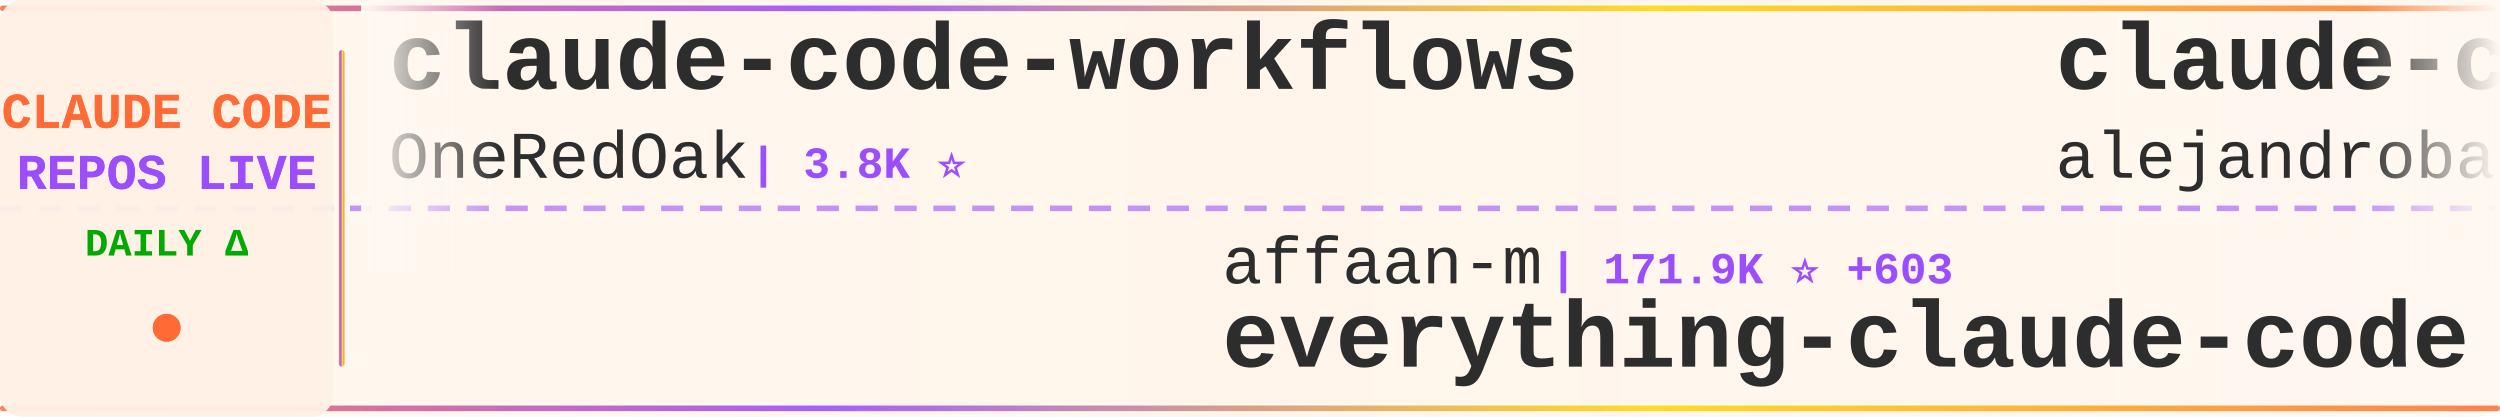
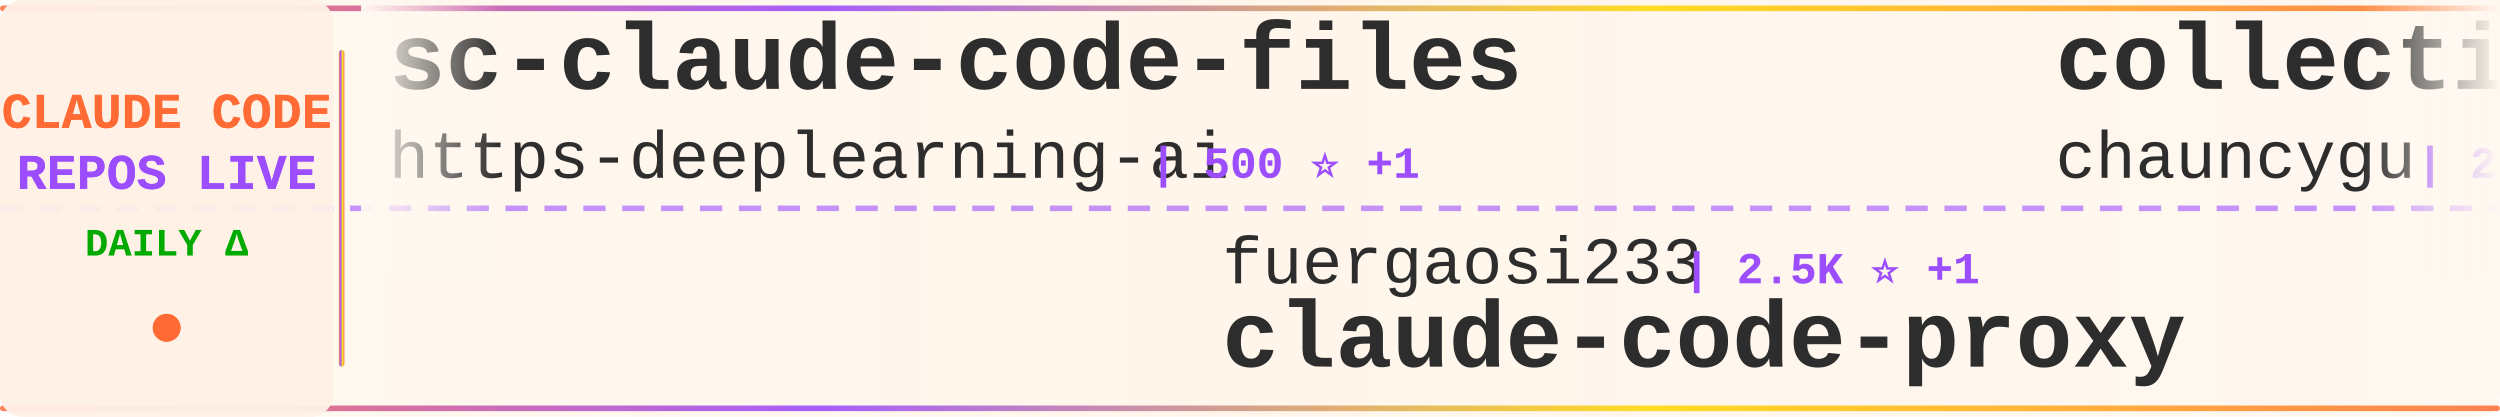
<svg xmlns="http://www.w3.org/2000/svg" width="900" height="150">
  <defs>
    <linearGradient id="tickerBg" x1="0%" y1="0%" x2="100%" y2="0%">
      <stop offset="0%" style="stop-color:#fff8f0;stop-opacity:0.98" />
      <stop offset="50%" style="stop-color:#fff5eb;stop-opacity:1" />
      <stop offset="100%" style="stop-color:#fff8f0;stop-opacity:0.98" />
    </linearGradient>
    <linearGradient id="borderGrad" x1="0%" y1="0%" x2="100%" y2="0%">
      <stop offset="0%" style="stop-color:#FF6B35;stop-opacity:0.85">
        <animate attributeName="stop-opacity" values="0.85;1;0.85" dur="2s" repeatCount="indefinite" />
      </stop>
      <stop offset="33%" style="stop-color:#9C4EFF;stop-opacity:0.9">
        <animate attributeName="stop-opacity" values="0.9;1;0.9" dur="2.2s" repeatCount="indefinite" />
      </stop>
      <stop offset="66%" style="stop-color:#FFD700;stop-opacity:0.85">
        <animate attributeName="stop-opacity" values="0.85;1;0.85" dur="1.8s" repeatCount="indefinite" />
      </stop>
      <stop offset="100%" style="stop-color:#FF6B35;stop-opacity:0.85">
        <animate attributeName="stop-opacity" values="0.85;1;0.85" dur="2s" repeatCount="indefinite" />
      </stop>
    </linearGradient>
    <filter id="textGlow">
      <feGaussianBlur stdDeviation="0.15" result="coloredBlur" />
      <feMerge>
        <feMergeNode in="coloredBlur" />
        <feMergeNode in="SourceGraphic" />
      </feMerge>
    </filter>
    <filter id="metricGlow">
      <feGaussianBlur stdDeviation="0.2" result="coloredBlur" />
      <feMerge>
        <feMergeNode in="coloredBlur" />
        <feMergeNode in="SourceGraphic" />
      </feMerge>
    </filter>
    <linearGradient id="leftFade" x1="0%" y1="0%" x2="100%" y2="0%">
      <stop offset="0%" style="stop-color:#fff8f0;stop-opacity:1" />
      <stop offset="100%" style="stop-color:#fff8f0;stop-opacity:0" />
    </linearGradient>
    <linearGradient id="rightFade" x1="0%" y1="0%" x2="100%" y2="0%">
      <stop offset="0%" style="stop-color:#fff8f0;stop-opacity:0" />
      <stop offset="100%" style="stop-color:#fff8f0;stop-opacity:1" />
    </linearGradient>
  </defs>
  <rect width="900" height="150" fill="url(#tickerBg)" rx="8" />
  <rect x="0" y="2" width="900" height="2" fill="url(#borderGrad)" rx="1" />
  <rect x="0" y="146" width="900" height="2" fill="url(#borderGrad)" rx="1" />
  <line x1="0" y1="75" x2="900" y2="75" stroke="#9C4EFF" stroke-width="2" stroke-dasharray="8 6" opacity="0.6" />
  <rect x="0" y="0" width="120" height="150" fill="#fff0e6" opacity="0.95" rx="8" />
  <text x="60" y="46" font-family="'Courier New', monospace" font-size="18" font-weight="bold" fill="#FF6B35" text-anchor="middle" filter="url(#textGlow)">
    CLAUDE CODE
  </text>
  <text x="60" y="68" font-family="'Courier New', monospace" font-size="18" font-weight="bold" fill="#9C4EFF" text-anchor="middle" filter="url(#textGlow)">
    REPOS LIVE
  </text>
  <text x="60" y="92" font-family="'Courier New', monospace" font-size="14" font-weight="bold" fill="#00aa00" text-anchor="middle">
    DAILY Δ
  </text>
  <circle cx="60" cy="118" r="5" fill="#FF6B35" filter="url(#metricGlow)">
    <animate attributeName="r" values="4;6;4" dur="1.5s" repeatCount="indefinite" />
    <animate attributeName="opacity" values="0.6;1;0.6" dur="1.5s" repeatCount="indefinite" />
  </circle>
  <rect x="122" y="18" width="2" height="114" fill="url(#borderGrad)" rx="1" />
  <clipPath id="tickerClip">
    <rect x="130" y="0" width="770" height="150" />
  </clipPath>
  <g clip-path="url(#tickerClip)">
    <g id="tickerItems">
      <animateTransform attributeName="transform" attributeType="XML" type="translate" from="0 0" to="-3000 0" dur="54s" repeatCount="indefinite" />
      <g transform="translate(0, 0)">
-         <text x="140" y="32" font-family="'Courier New', monospace" font-size="34" font-weight="bold" fill="#2d2d2d">claude-code-workflows</text>
-         <text x="140" y="64" font-family="'Courier New', monospace" font-size="24" font-weight="normal" fill="#2d2d2d" opacity="1.0">OneRedOak</text>
-         <text x="270" y="64" font-family="'Courier New', monospace" font-size="16" font-weight="bold" fill="#9C4EFF"> | 3.8K ⭐</text>
+         <text x="140" y="32" font-family="'Courier New', monospace" font-size="34" font-weight="bold" fill="#2d2d2d">sc-claude-code-files</text>
+         <text x="140" y="64" font-family="'Courier New', monospace" font-size="24" font-weight="normal" fill="#2d2d2d" opacity="1.0">https-deeplearning-ai</text>
+         <text x="414" y="64" font-family="'Courier New', monospace" font-size="16" font-weight="bold" fill="#9C4EFF"> | 500 ⭐ +1</text>
      </g>
      <g transform="translate(300, 0)">
-         <text x="140" y="102" font-family="'Courier New', monospace" font-size="24" font-weight="normal" fill="#2d2d2d" opacity="1.0">affaan-m</text>
-         <text x="258" y="102" font-family="'Courier New', monospace" font-size="16" font-weight="bold" fill="#9C4EFF"> | 171.9K ⭐ +603</text>
-         <text x="140" y="132" font-family="'Courier New', monospace" font-size="34" font-weight="bold" fill="#2d2d2d">everything-claude-code</text>
+         <text x="140" y="102" font-family="'Courier New', monospace" font-size="24" font-weight="normal" fill="#2d2d2d" opacity="1.0">fuergaosi233</text>
+         <text x="306" y="102" font-family="'Courier New', monospace" font-size="16" font-weight="bold" fill="#9C4EFF"> | 2.5K ⭐ +1</text>
+         <text x="140" y="132" font-family="'Courier New', monospace" font-size="34" font-weight="bold" fill="#2d2d2d">claude-code-proxy</text>
      </g>
      <g transform="translate(600, 0)">
-         <text x="140" y="32" font-family="'Courier New', monospace" font-size="34" font-weight="bold" fill="#2d2d2d">claude-code-from-source</text>
-         <text x="140" y="64" font-family="'Courier New', monospace" font-size="24" font-weight="normal" fill="#2d2d2d" opacity="1.0">alejandrobalderas</text>
-         <text x="366" y="64" font-family="'Courier New', monospace" font-size="16" font-weight="bold" fill="#9C4EFF"> | 1.8K ⭐ +5</text>
+         <text x="140" y="32" font-family="'Courier New', monospace" font-size="34" font-weight="bold" fill="#2d2d2d">collection-claude-code-s...</text>
+         <text x="140" y="64" font-family="'Courier New', monospace" font-size="24" font-weight="normal" fill="#2d2d2d" opacity="1.0">chauncygu</text>
+         <text x="270" y="64" font-family="'Courier New', monospace" font-size="16" font-weight="bold" fill="#9C4EFF"> | 2.4K ⭐ +9</text>
      </g>
      <g transform="translate(900, 0)">
-         <text x="140" y="102" font-family="'Courier New', monospace" font-size="24" font-weight="normal" fill="#2d2d2d" opacity="1.0">disler</text>
-         <text x="234" y="102" font-family="'Courier New', monospace" font-size="16" font-weight="bold" fill="#9C4EFF"> | 3.6K ⭐ +3</text>
-         <text x="140" y="132" font-family="'Courier New', monospace" font-size="34" font-weight="bold" fill="#2d2d2d">claude-code-hooks-master...</text>
+         <text x="140" y="102" font-family="'Courier New', monospace" font-size="24" font-weight="normal" fill="#2d2d2d" opacity="1.0">ding113</text>
+         <text x="246" y="102" font-family="'Courier New', monospace" font-size="16" font-weight="bold" fill="#9C4EFF"> | 2.7K ⭐ +4</text>
+         <text x="140" y="132" font-family="'Courier New', monospace" font-size="34" font-weight="bold" fill="#2d2d2d">claude-code-hub</text>
      </g>
      <g transform="translate(1200, 0)">
-         <text x="140" y="32" font-family="'Courier New', monospace" font-size="34" font-weight="bold" fill="#2d2d2d">claude-code-telegram</text>
-         <text x="140" y="64" font-family="'Courier New', monospace" font-size="24" font-weight="normal" fill="#2d2d2d" opacity="1.0">RichardAtCT</text>
-         <text x="294" y="64" font-family="'Courier New', monospace" font-size="16" font-weight="bold" fill="#9C4EFF"> | 2.5K ⭐ +6</text>
+         <text x="140" y="32" font-family="'Courier New', monospace" font-size="34" font-weight="bold" fill="#2d2d2d">claude-code-base-action</text>
+         <text x="140" y="64" font-family="'Courier New', monospace" font-size="24" font-weight="normal" fill="#2d2d2d" opacity="1.0">anthropics</text>
+         <text x="282" y="64" font-family="'Courier New', monospace" font-size="16" font-weight="bold" fill="#9C4EFF"> | 804 ⭐</text>
      </g>
      <g transform="translate(1500, 0)">
-         <text x="140" y="102" font-family="'Courier New', monospace" font-size="24" font-weight="normal" fill="#2d2d2d" opacity="1.0">Hyper66666</text>
-         <text x="282" y="102" font-family="'Courier New', monospace" font-size="16" font-weight="bold" fill="#9C4EFF"> | 213 ⭐</text>
-         <text x="140" y="132" font-family="'Courier New', monospace" font-size="34" font-weight="bold" fill="#2d2d2d">claude-code-sourcemap</text>
+         <text x="140" y="102" font-family="'Courier New', monospace" font-size="24" font-weight="normal" fill="#2d2d2d" opacity="1.0">anthropics</text>
+         <text x="282" y="102" font-family="'Courier New', monospace" font-size="16" font-weight="bold" fill="#9C4EFF"> | 4.5K ⭐ +16</text>
+         <text x="140" y="132" font-family="'Courier New', monospace" font-size="34" font-weight="bold" fill="#2d2d2d">claude-code-security-rev...</text>
      </g>
      <g transform="translate(1800, 0)">
-         <text x="140" y="32" font-family="'Courier New', monospace" font-size="34" font-weight="bold" fill="#2d2d2d">claude-code-action</text>
-         <text x="140" y="64" font-family="'Courier New', monospace" font-size="24" font-weight="normal" fill="#2d2d2d" opacity="1.0">anthropics</text>
-         <text x="282" y="64" font-family="'Courier New', monospace" font-size="16" font-weight="bold" fill="#9C4EFF"> | 7.4K ⭐ +14</text>
+         <text x="140" y="32" font-family="'Courier New', monospace" font-size="34" font-weight="bold" fill="#2d2d2d">claude-code-system-promp...</text>
+         <text x="140" y="64" font-family="'Courier New', monospace" font-size="24" font-weight="normal" fill="#2d2d2d" opacity="1.0">Piebald-AI</text>
+         <text x="282" y="64" font-family="'Courier New', monospace" font-size="16" font-weight="bold" fill="#9C4EFF"> | 9.8K ⭐ +37</text>
      </g>
      <g transform="translate(2100, 0)">
-         <text x="140" y="102" font-family="'Courier New', monospace" font-size="24" font-weight="normal" fill="#2d2d2d" opacity="1.0">luyao618</text>
-         <text x="258" y="102" font-family="'Courier New', monospace" font-size="16" font-weight="bold" fill="#9C4EFF"> | 1.3K ⭐ +4</text>
-         <text x="140" y="132" font-family="'Courier New', monospace" font-size="34" font-weight="bold" fill="#2d2d2d">Claude-Code-Source-Study</text>
+         <text x="140" y="102" font-family="'Courier New', monospace" font-size="24" font-weight="normal" fill="#2d2d2d" opacity="1.0">router-for-me</text>
+         <text x="318" y="102" font-family="'Courier New', monospace" font-size="16" font-weight="bold" fill="#9C4EFF"> | 30.3K ⭐ +146</text>
+         <text x="140" y="132" font-family="'Courier New', monospace" font-size="34" font-weight="bold" fill="#2d2d2d">CLIProxyAPI</text>
      </g>
      <g transform="translate(2400, 0)">
-         <text x="140" y="32" font-family="'Courier New', monospace" font-size="34" font-weight="bold" fill="#2d2d2d">andrej-karpathy-skills</text>
-         <text x="140" y="64" font-family="'Courier New', monospace" font-size="24" font-weight="normal" fill="#2d2d2d" opacity="1.0">forrestchang</text>
-         <text x="306" y="64" font-family="'Courier New', monospace" font-size="16" font-weight="bold" fill="#9C4EFF"> | 106.0K ⭐ +1.8K</text>
+         <text x="140" y="32" font-family="'Courier New', monospace" font-size="34" font-weight="bold" fill="#2d2d2d">claude-code-my-workflow</text>
+         <text x="140" y="64" font-family="'Courier New', monospace" font-size="24" font-weight="normal" fill="#2d2d2d" opacity="1.0">pedrohcgs</text>
+         <text x="270" y="64" font-family="'Courier New', monospace" font-size="16" font-weight="bold" fill="#9C4EFF"> | 1.0K ⭐ +4</text>
      </g>
      <g transform="translate(2700, 0)">
-         <text x="140" y="102" font-family="'Courier New', monospace" font-size="24" font-weight="normal" fill="#2d2d2d" opacity="1.0">centminmod</text>
-         <text x="282" y="102" font-family="'Courier New', monospace" font-size="16" font-weight="bold" fill="#9C4EFF"> | 2.2K ⭐ +2</text>
-         <text x="140" y="132" font-family="'Courier New', monospace" font-size="34" font-weight="bold" fill="#2d2d2d">my-claude-code-setup</text>
+         <text x="140" y="102" font-family="'Courier New', monospace" font-size="24" font-weight="normal" fill="#2d2d2d" opacity="1.0">Pimzino</text>
+         <text x="246" y="102" font-family="'Courier New', monospace" font-size="16" font-weight="bold" fill="#9C4EFF"> | 3.7K ⭐ +2</text>
+         <text x="140" y="132" font-family="'Courier New', monospace" font-size="34" font-weight="bold" fill="#2d2d2d">claude-code-spec-workflo...</text>
      </g>
      <g transform="translate(3000, 0)">
-         <text x="140" y="32" font-family="'Courier New', monospace" font-size="34" font-weight="bold" fill="#2d2d2d">claude-code-workflows</text>
-         <text x="140" y="64" font-family="'Courier New', monospace" font-size="24" font-weight="normal" fill="#2d2d2d" opacity="1.0">OneRedOak</text>
-         <text x="270" y="64" font-family="'Courier New', monospace" font-size="16" font-weight="bold" fill="#9C4EFF"> | 3.8K ⭐</text>
+         <text x="140" y="32" font-family="'Courier New', monospace" font-size="34" font-weight="bold" fill="#2d2d2d">sc-claude-code-files</text>
+         <text x="140" y="64" font-family="'Courier New', monospace" font-size="24" font-weight="normal" fill="#2d2d2d" opacity="1.0">https-deeplearning-ai</text>
+         <text x="414" y="64" font-family="'Courier New', monospace" font-size="16" font-weight="bold" fill="#9C4EFF"> | 500 ⭐ +1</text>
      </g>
      <g transform="translate(3300, 0)">
-         <text x="140" y="102" font-family="'Courier New', monospace" font-size="24" font-weight="normal" fill="#2d2d2d" opacity="1.0">affaan-m</text>
-         <text x="258" y="102" font-family="'Courier New', monospace" font-size="16" font-weight="bold" fill="#9C4EFF"> | 171.9K ⭐ +603</text>
-         <text x="140" y="132" font-family="'Courier New', monospace" font-size="34" font-weight="bold" fill="#2d2d2d">everything-claude-code</text>
+         <text x="140" y="102" font-family="'Courier New', monospace" font-size="24" font-weight="normal" fill="#2d2d2d" opacity="1.0">fuergaosi233</text>
+         <text x="306" y="102" font-family="'Courier New', monospace" font-size="16" font-weight="bold" fill="#9C4EFF"> | 2.5K ⭐ +1</text>
+         <text x="140" y="132" font-family="'Courier New', monospace" font-size="34" font-weight="bold" fill="#2d2d2d">claude-code-proxy</text>
      </g>
      <g transform="translate(3600, 0)">
-         <text x="140" y="32" font-family="'Courier New', monospace" font-size="34" font-weight="bold" fill="#2d2d2d">claude-code-from-source</text>
-         <text x="140" y="64" font-family="'Courier New', monospace" font-size="24" font-weight="normal" fill="#2d2d2d" opacity="1.0">alejandrobalderas</text>
-         <text x="366" y="64" font-family="'Courier New', monospace" font-size="16" font-weight="bold" fill="#9C4EFF"> | 1.8K ⭐ +5</text>
+         <text x="140" y="32" font-family="'Courier New', monospace" font-size="34" font-weight="bold" fill="#2d2d2d">collection-claude-code-s...</text>
+         <text x="140" y="64" font-family="'Courier New', monospace" font-size="24" font-weight="normal" fill="#2d2d2d" opacity="1.0">chauncygu</text>
+         <text x="270" y="64" font-family="'Courier New', monospace" font-size="16" font-weight="bold" fill="#9C4EFF"> | 2.4K ⭐ +9</text>
      </g>
      <g transform="translate(3900, 0)">
-         <text x="140" y="102" font-family="'Courier New', monospace" font-size="24" font-weight="normal" fill="#2d2d2d" opacity="1.0">disler</text>
-         <text x="234" y="102" font-family="'Courier New', monospace" font-size="16" font-weight="bold" fill="#9C4EFF"> | 3.6K ⭐ +3</text>
-         <text x="140" y="132" font-family="'Courier New', monospace" font-size="34" font-weight="bold" fill="#2d2d2d">claude-code-hooks-master...</text>
+         <text x="140" y="102" font-family="'Courier New', monospace" font-size="24" font-weight="normal" fill="#2d2d2d" opacity="1.0">ding113</text>
+         <text x="246" y="102" font-family="'Courier New', monospace" font-size="16" font-weight="bold" fill="#9C4EFF"> | 2.7K ⭐ +4</text>
+         <text x="140" y="132" font-family="'Courier New', monospace" font-size="34" font-weight="bold" fill="#2d2d2d">claude-code-hub</text>
      </g>
    </g>
  </g>
  <rect x="130" y="0" width="50" height="100" fill="url(#leftFade)" />
  <rect x="850" y="0" width="50" height="100" fill="url(#rightFade)" />
</svg>
